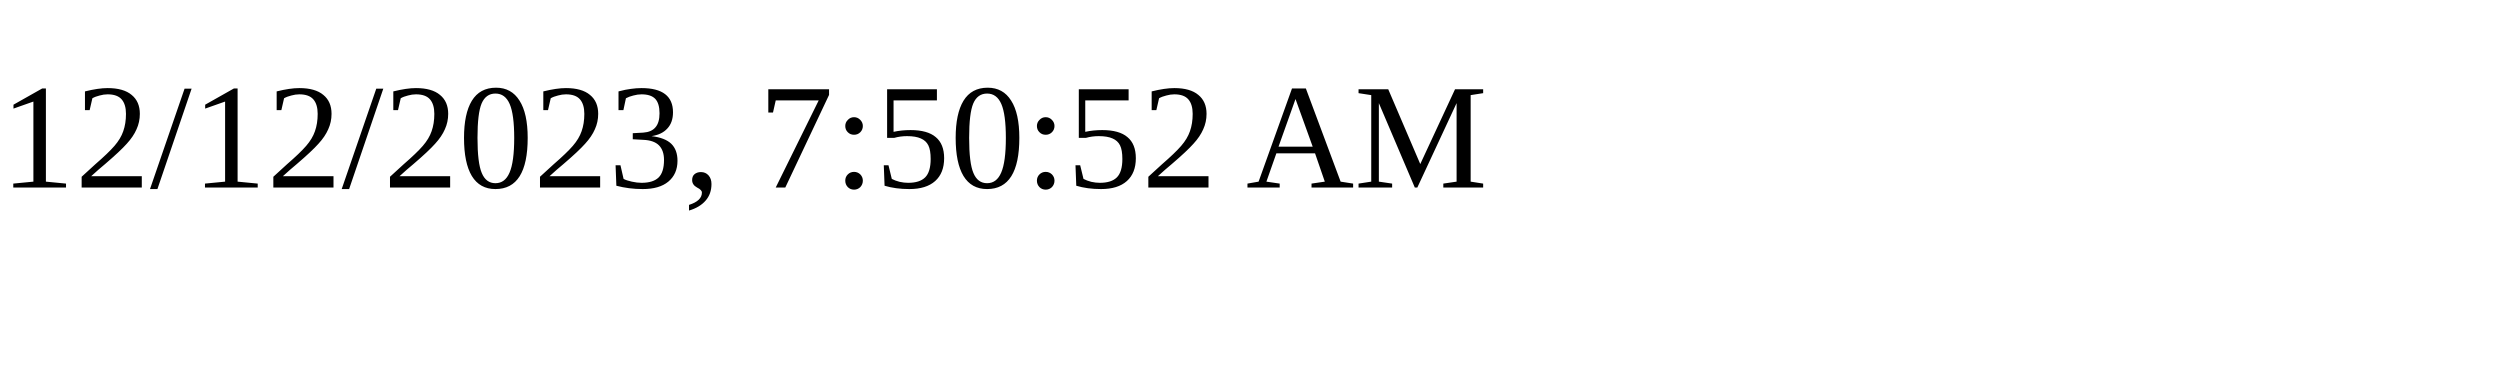
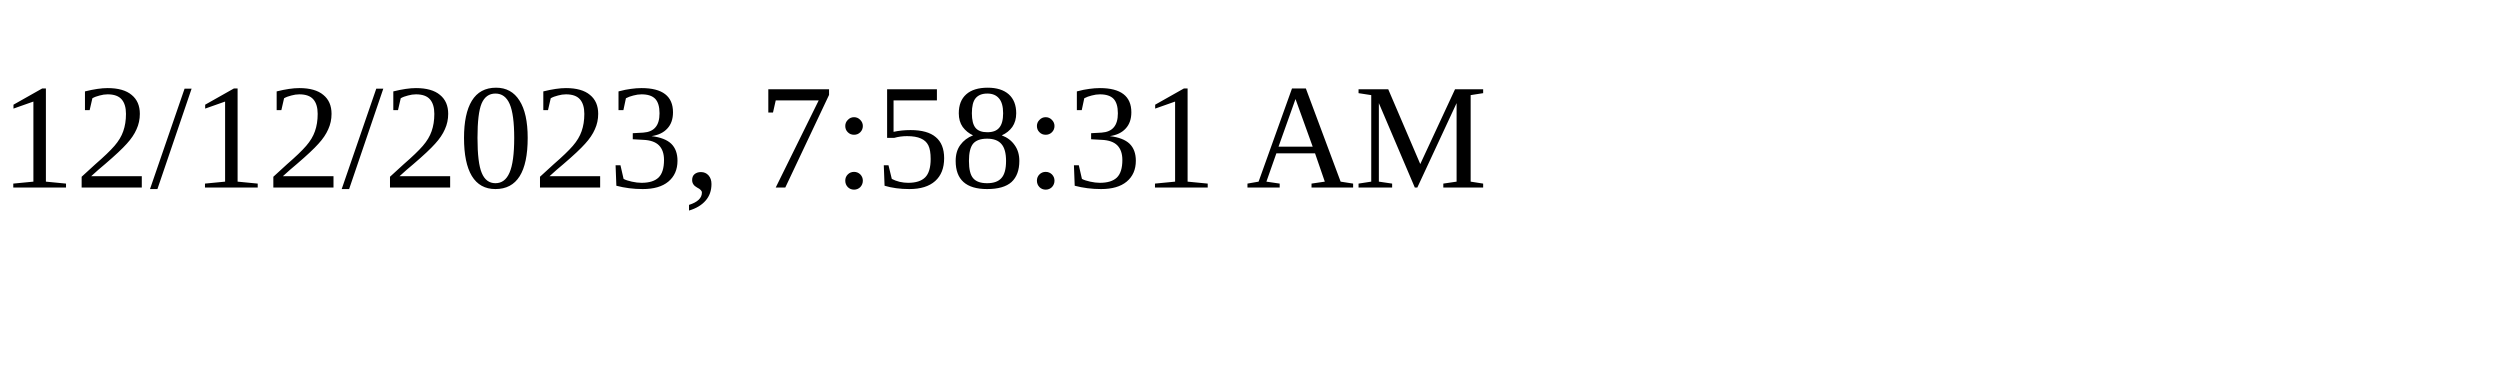
<svg xmlns="http://www.w3.org/2000/svg" height="30" width="200">
-   <text x="0" y="15">12/12/2023, 7:50:52 AM</text>
+   <text x="0" y="15">12/12/2023, 7:58:31 AM</text>
</svg>
